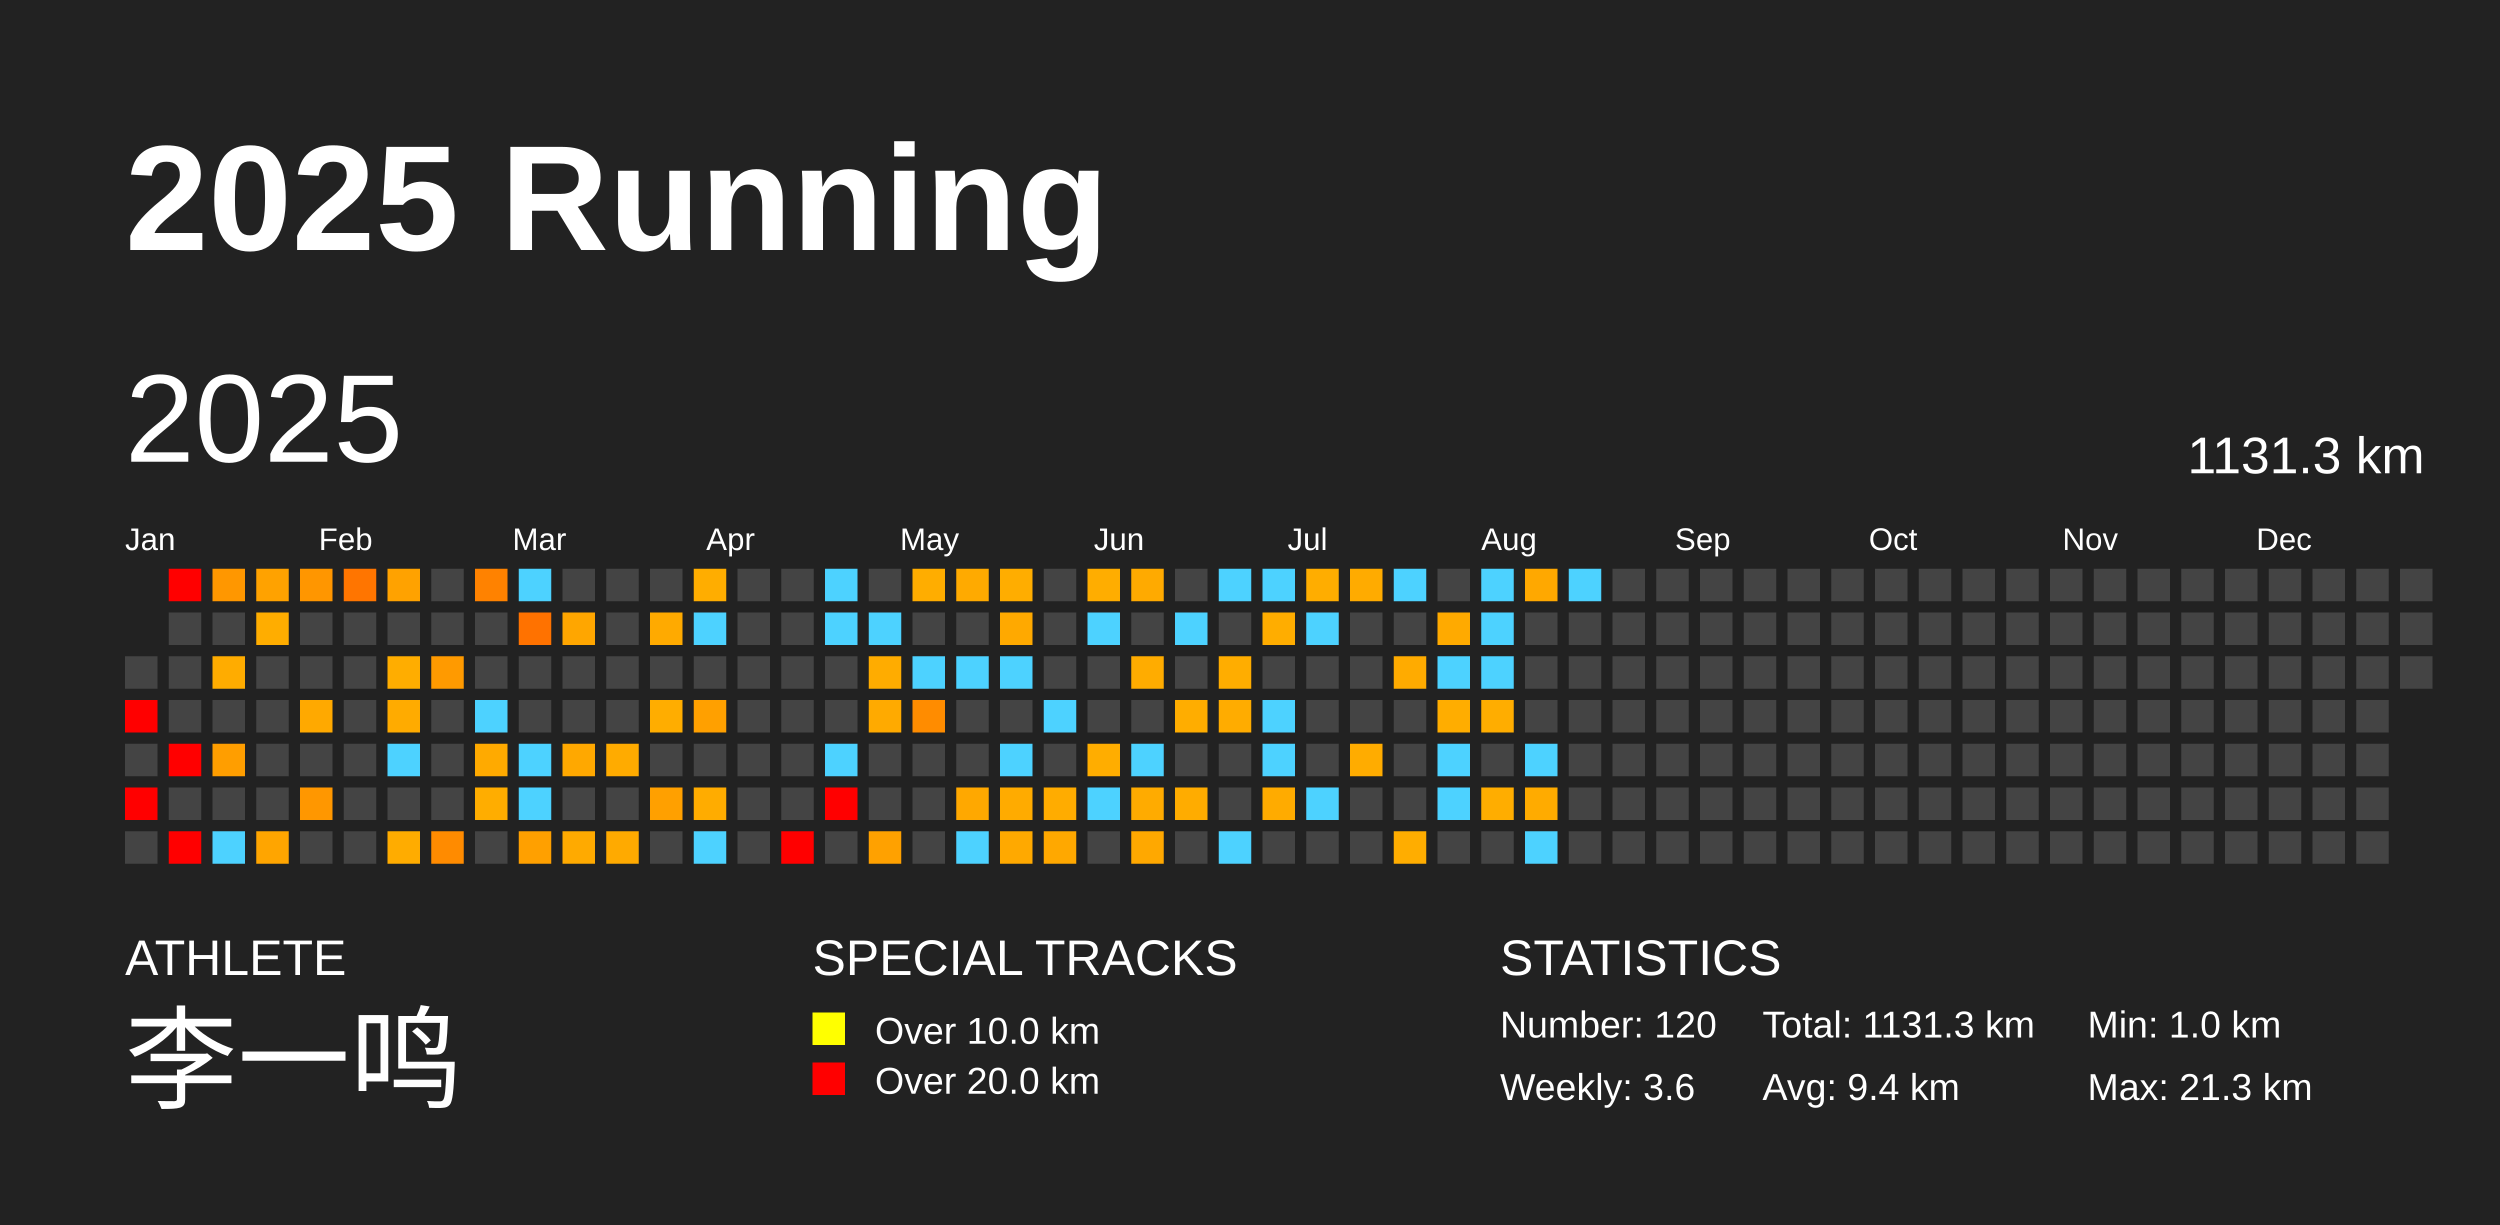
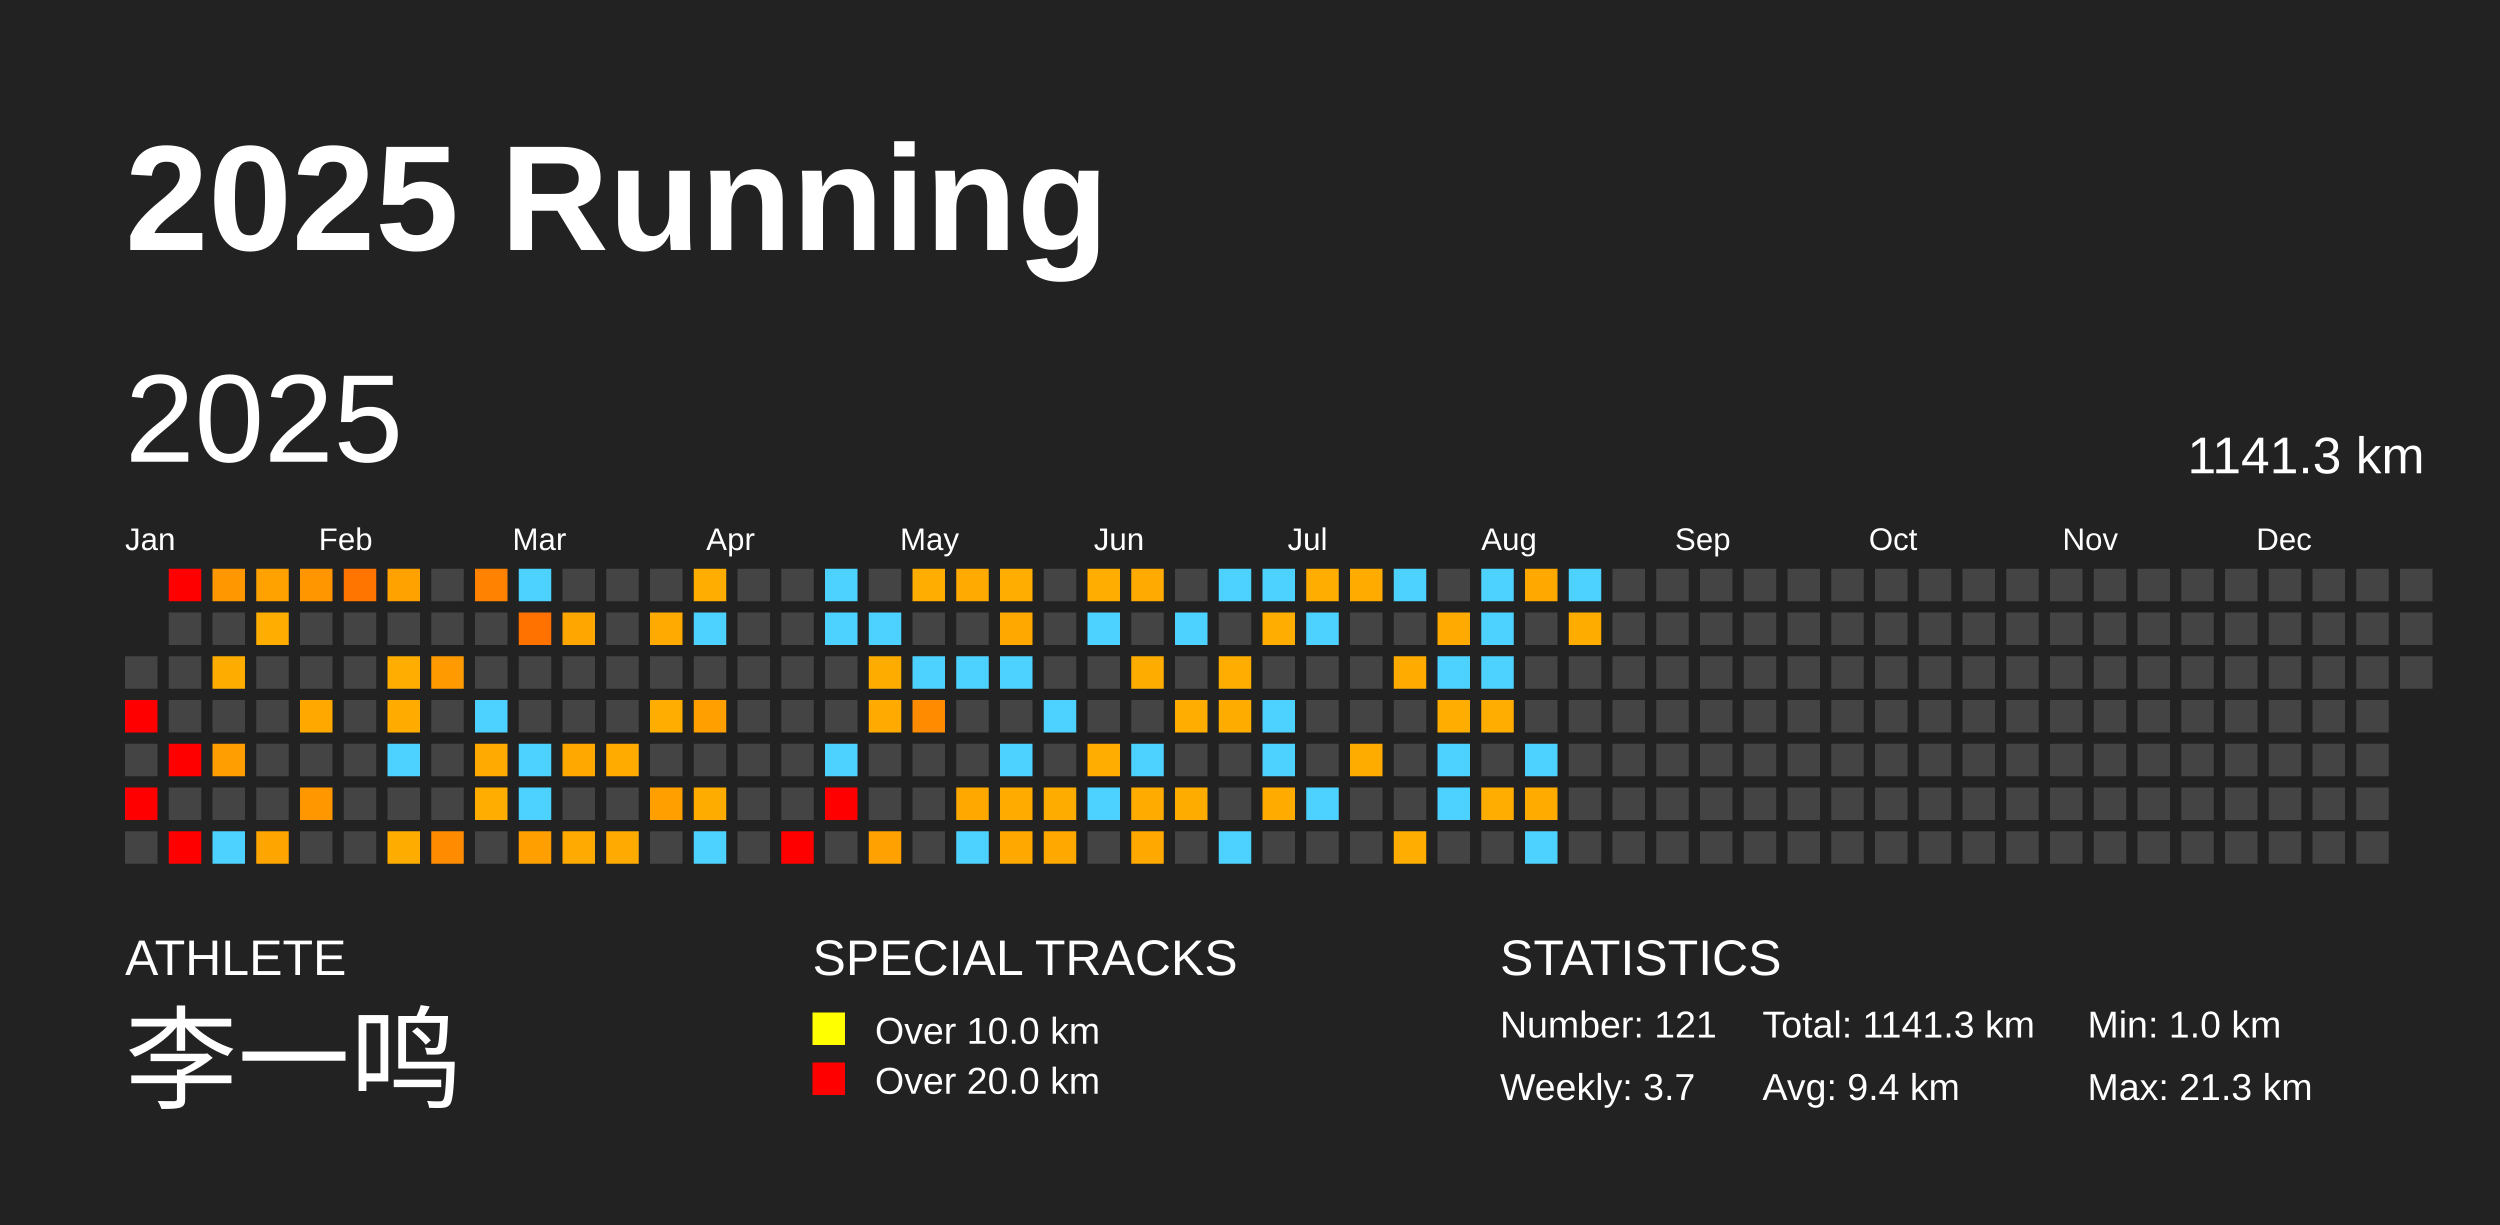
<svg xmlns="http://www.w3.org/2000/svg" baseProfile="full" height="98mm" version="1.1" viewBox="0,0,200,98" width="200mm">
  <defs />
  <rect fill="#222222" height="98" width="200" x="0" y="0" />
  <text fill="#FFFFFF" style="font-size:12px; font-family:Arial; font-weight:bold;" x="10" y="20">2025 Running</text>
  <text fill="#FFFFFF" style="font-size:4px; font-family:Arial" x="10" y="78">ATHLETE</text>
  <text fill="#FFFFFF" style="font-size:9px; font-family:Arial" x="10" y="88">李一鸣</text>
  <text fill="#FFFFFF" style="font-size:4px; font-family:Arial" x="65" y="78">SPECIAL TRACKS</text>
  <rect fill="yellow" height="2.6" width="2.6" x="65" y="81" />
  <text fill="#FFFFFF" style="font-size:3px; font-family:Arial" x="70" y="83.5">Over 10.0 km</text>
  <rect fill="red" height="2.6" width="2.6" x="65" y="85" />
  <text fill="#FFFFFF" style="font-size:3px; font-family:Arial" x="70" y="87.5">Over 20.0 km</text>
  <text fill="#FFFFFF" style="font-size:4px; font-family:Arial" x="120" y="78">STATISTICS</text>
-   <text fill="#FFFFFF" style="font-size:3px; font-family:Arial" x="120" y="83">Number: 120</text>
-   <text fill="#FFFFFF" style="font-size:3px; font-family:Arial" x="120" y="88">Weekly: 3.6</text>
-   <text fill="#FFFFFF" style="font-size:3px; font-family:Arial" x="141" y="83">Total: 1131.3 km</text>
+   <text fill="#FFFFFF" style="font-size:3px; font-family:Arial" x="120" y="83">Number: 121</text>
+   <text fill="#FFFFFF" style="font-size:3px; font-family:Arial" x="120" y="88">Weekly: 3.7</text>
+   <text fill="#FFFFFF" style="font-size:3px; font-family:Arial" x="141" y="83">Total: 1141.3 km</text>
  <text fill="#FFFFFF" style="font-size:3px; font-family:Arial" x="141" y="88">Avg: 9.4 km</text>
  <text fill="#FFFFFF" style="font-size:3px; font-family:Arial" x="167" y="83">Min: 1.0 km</text>
  <text fill="#FFFFFF" style="font-size:3px; font-family:Arial" x="167" y="88">Max: 21.3 km</text>
  <text dominant-baseline="hanging" fill="#FFFFFF" style="font-size:10.0px; font-family:Arial;" x="10" y="30">2025</text>
-   <text dominant-baseline="hanging" fill="#FFFFFF" style="font-size:4.125px; font-family:Arial;" x="175" y="35">1131.3 km</text>
+   <text dominant-baseline="hanging" fill="#FFFFFF" style="font-size:4.125px; font-family:Arial;" x="175" y="35">1141.3 km</text>
  <text fill="#FFFFFF" style="font-size:2.5px; font-family:Arial" x="10.0" y="44">Jan</text>
  <text fill="#FFFFFF" style="font-size:2.5px; font-family:Arial" x="25.5" y="44">Feb</text>
  <text fill="#FFFFFF" style="font-size:2.5px; font-family:Arial" x="41.0" y="44">Mar</text>
  <text fill="#FFFFFF" style="font-size:2.5px; font-family:Arial" x="56.5" y="44">Apr</text>
  <text fill="#FFFFFF" style="font-size:2.5px; font-family:Arial" x="72.0" y="44">May</text>
  <text fill="#FFFFFF" style="font-size:2.5px; font-family:Arial" x="87.5" y="44">Jun</text>
  <text fill="#FFFFFF" style="font-size:2.5px; font-family:Arial" x="103.0" y="44">Jul</text>
  <text fill="#FFFFFF" style="font-size:2.5px; font-family:Arial" x="118.5" y="44">Aug</text>
  <text fill="#FFFFFF" style="font-size:2.5px; font-family:Arial" x="134.0" y="44">Sep</text>
  <text fill="#FFFFFF" style="font-size:2.5px; font-family:Arial" x="149.5" y="44">Oct</text>
  <text fill="#FFFFFF" style="font-size:2.5px; font-family:Arial" x="165.0" y="44">Nov</text>
  <text fill="#FFFFFF" style="font-size:2.5px; font-family:Arial" x="180.5" y="44">Dec</text>
  <rect fill="#444444" height="2.6" width="2.6" x="10.0" y="52.5" />
  <rect fill="red" height="2.6" width="2.6" x="10.0" y="56.0" />
  <rect fill="#444444" height="2.6" width="2.6" x="10.0" y="59.5" />
  <rect fill="red" height="2.6" width="2.6" x="10.0" y="63.0" />
  <rect fill="#444444" height="2.6" width="2.6" x="10.0" y="66.5" />
  <rect fill="red" height="2.6" width="2.6" x="13.5" y="45.5" />
  <rect fill="#444444" height="2.6" width="2.6" x="13.5" y="49.0" />
  <rect fill="#444444" height="2.6" width="2.6" x="13.5" y="52.5" />
  <rect fill="#444444" height="2.6" width="2.6" x="13.5" y="56.0" />
  <rect fill="red" height="2.6" width="2.6" x="13.5" y="59.5" />
  <rect fill="#444444" height="2.6" width="2.6" x="13.5" y="63.0" />
  <rect fill="red" height="2.6" width="2.6" x="13.5" y="66.5" />
  <rect fill="#ff9700" height="2.6" width="2.6" x="17.0" y="45.5" />
  <rect fill="#444444" height="2.6" width="2.6" x="17.0" y="49.0" />
  <rect fill="#ffac00" height="2.6" width="2.6" x="17.0" y="52.5" />
  <rect fill="#444444" height="2.6" width="2.6" x="17.0" y="56.0" />
  <rect fill="#ff9e00" height="2.6" width="2.6" x="17.0" y="59.5" />
  <rect fill="#444444" height="2.6" width="2.6" x="17.0" y="63.0" />
  <rect fill="#4dd2ff" height="2.6" width="2.6" x="17.0" y="66.5" />
  <rect fill="#ffa200" height="2.6" width="2.6" x="20.5" y="45.5" />
  <rect fill="#ffad00" height="2.6" width="2.6" x="20.5" y="49.0" />
  <rect fill="#444444" height="2.6" width="2.6" x="20.5" y="52.5" />
  <rect fill="#444444" height="2.6" width="2.6" x="20.5" y="56.0" />
  <rect fill="#444444" height="2.6" width="2.6" x="20.5" y="59.5" />
  <rect fill="#444444" height="2.6" width="2.6" x="20.5" y="63.0" />
  <rect fill="#ffa500" height="2.6" width="2.6" x="20.5" y="66.5" />
  <rect fill="#ff9600" height="2.6" width="2.6" x="24.0" y="45.5" />
  <rect fill="#444444" height="2.6" width="2.6" x="24.0" y="49.0" />
  <rect fill="#444444" height="2.6" width="2.6" x="24.0" y="52.5" />
  <rect fill="#ffa900" height="2.6" width="2.6" x="24.0" y="56.0" />
  <rect fill="#444444" height="2.6" width="2.6" x="24.0" y="59.5" />
  <rect fill="#ff9700" height="2.6" width="2.6" x="24.0" y="63.0" />
  <rect fill="#444444" height="2.6" width="2.6" x="24.0" y="66.5" />
  <rect fill="#ff7500" height="2.6" width="2.6" x="27.5" y="45.5" />
  <rect fill="#444444" height="2.6" width="2.6" x="27.5" y="49.0" />
  <rect fill="#444444" height="2.6" width="2.6" x="27.5" y="52.5" />
  <rect fill="#444444" height="2.6" width="2.6" x="27.5" y="56.0" />
  <rect fill="#444444" height="2.6" width="2.6" x="27.5" y="59.5" />
  <rect fill="#444444" height="2.6" width="2.6" x="27.5" y="63.0" />
  <rect fill="#444444" height="2.6" width="2.6" x="27.5" y="66.5" />
  <rect fill="#ffa200" height="2.6" width="2.6" x="31.0" y="45.5" />
  <rect fill="#444444" height="2.6" width="2.6" x="31.0" y="49.0" />
  <rect fill="#ffad00" height="2.6" width="2.6" x="31.0" y="52.5" />
  <rect fill="#ffab00" height="2.6" width="2.6" x="31.0" y="56.0" />
  <rect fill="#4dd2ff" height="2.6" width="2.6" x="31.0" y="59.5" />
  <rect fill="#444444" height="2.6" width="2.6" x="31.0" y="63.0" />
  <rect fill="#ffac00" height="2.6" width="2.6" x="31.0" y="66.5" />
  <rect fill="#444444" height="2.6" width="2.6" x="34.5" y="45.5" />
  <rect fill="#444444" height="2.6" width="2.6" x="34.5" y="49.0" />
  <rect fill="#ff9a00" height="2.6" width="2.6" x="34.5" y="52.5" />
  <rect fill="#444444" height="2.6" width="2.6" x="34.5" y="56.0" />
  <rect fill="#444444" height="2.6" width="2.6" x="34.5" y="59.5" />
  <rect fill="#444444" height="2.6" width="2.6" x="34.5" y="63.0" />
  <rect fill="#ff8b00" height="2.6" width="2.6" x="34.5" y="66.5" />
  <rect fill="#ff8200" height="2.6" width="2.6" x="38.0" y="45.5" />
  <rect fill="#444444" height="2.6" width="2.6" x="38.0" y="49.0" />
  <rect fill="#444444" height="2.6" width="2.6" x="38.0" y="52.5" />
  <rect fill="#4dd2ff" height="2.6" width="2.6" x="38.0" y="56.0" />
  <rect fill="#ffaa00" height="2.6" width="2.6" x="38.0" y="59.5" />
  <rect fill="#ffad00" height="2.6" width="2.6" x="38.0" y="63.0" />
  <rect fill="#444444" height="2.6" width="2.6" x="38.0" y="66.5" />
  <rect fill="#4dd2ff" height="2.6" width="2.6" x="41.5" y="45.5" />
  <rect fill="#ff7200" height="2.6" width="2.6" x="41.5" y="49.0" />
  <rect fill="#444444" height="2.6" width="2.6" x="41.5" y="52.5" />
  <rect fill="#444444" height="2.6" width="2.6" x="41.5" y="56.0" />
  <rect fill="#4dd2ff" height="2.6" width="2.6" x="41.5" y="59.5" />
  <rect fill="#4dd2ff" height="2.6" width="2.6" x="41.5" y="63.0" />
  <rect fill="#ffa000" height="2.6" width="2.6" x="41.5" y="66.5" />
  <rect fill="#444444" height="2.6" width="2.6" x="45.0" y="45.5" />
  <rect fill="#ffa600" height="2.6" width="2.6" x="45.0" y="49.0" />
  <rect fill="#444444" height="2.6" width="2.6" x="45.0" y="52.5" />
  <rect fill="#444444" height="2.6" width="2.6" x="45.0" y="56.0" />
  <rect fill="#ffa800" height="2.6" width="2.6" x="45.0" y="59.5" />
  <rect fill="#444444" height="2.6" width="2.6" x="45.0" y="63.0" />
  <rect fill="#ffaa00" height="2.6" width="2.6" x="45.0" y="66.5" />
  <rect fill="#444444" height="2.6" width="2.6" x="48.5" y="45.5" />
  <rect fill="#444444" height="2.6" width="2.6" x="48.5" y="49.0" />
  <rect fill="#444444" height="2.6" width="2.6" x="48.5" y="52.5" />
  <rect fill="#444444" height="2.6" width="2.6" x="48.5" y="56.0" />
  <rect fill="#ffab00" height="2.6" width="2.6" x="48.5" y="59.5" />
  <rect fill="#444444" height="2.6" width="2.6" x="48.5" y="63.0" />
  <rect fill="#ffaa00" height="2.6" width="2.6" x="48.5" y="66.5" />
  <rect fill="#444444" height="2.6" width="2.6" x="52.0" y="45.5" />
  <rect fill="#ffaa00" height="2.6" width="2.6" x="52.0" y="49.0" />
  <rect fill="#444444" height="2.6" width="2.6" x="52.0" y="52.5" />
  <rect fill="#ffad00" height="2.6" width="2.6" x="52.0" y="56.0" />
  <rect fill="#444444" height="2.6" width="2.6" x="52.0" y="59.5" />
  <rect fill="#ffa000" height="2.6" width="2.6" x="52.0" y="63.0" />
  <rect fill="#444444" height="2.6" width="2.6" x="52.0" y="66.5" />
  <rect fill="#ffad00" height="2.6" width="2.6" x="55.5" y="45.5" />
  <rect fill="#4dd2ff" height="2.6" width="2.6" x="55.5" y="49.0" />
  <rect fill="#444444" height="2.6" width="2.6" x="55.5" y="52.5" />
  <rect fill="#ffa000" height="2.6" width="2.6" x="55.5" y="56.0" />
  <rect fill="#444444" height="2.6" width="2.6" x="55.5" y="59.5" />
  <rect fill="#ffac00" height="2.6" width="2.6" x="55.5" y="63.0" />
  <rect fill="#4dd2ff" height="2.6" width="2.6" x="55.5" y="66.5" />
  <rect fill="#444444" height="2.6" width="2.6" x="59.0" y="45.5" />
  <rect fill="#444444" height="2.6" width="2.6" x="59.0" y="49.0" />
  <rect fill="#444444" height="2.6" width="2.6" x="59.0" y="52.5" />
  <rect fill="#444444" height="2.6" width="2.6" x="59.0" y="56.0" />
  <rect fill="#444444" height="2.6" width="2.6" x="59.0" y="59.5" />
  <rect fill="#444444" height="2.6" width="2.6" x="59.0" y="63.0" />
  <rect fill="#444444" height="2.6" width="2.6" x="59.0" y="66.5" />
  <rect fill="#444444" height="2.6" width="2.6" x="62.5" y="45.5" />
  <rect fill="#444444" height="2.6" width="2.6" x="62.5" y="49.0" />
  <rect fill="#444444" height="2.6" width="2.6" x="62.5" y="52.5" />
  <rect fill="#444444" height="2.6" width="2.6" x="62.5" y="56.0" />
  <rect fill="#444444" height="2.6" width="2.6" x="62.5" y="59.5" />
  <rect fill="#444444" height="2.6" width="2.6" x="62.5" y="63.0" />
  <rect fill="red" height="2.6" width="2.6" x="62.5" y="66.5" />
  <rect fill="#4dd2ff" height="2.6" width="2.6" x="66.0" y="45.5" />
  <rect fill="#4dd2ff" height="2.6" width="2.6" x="66.0" y="49.0" />
  <rect fill="#444444" height="2.6" width="2.6" x="66.0" y="52.5" />
  <rect fill="#444444" height="2.6" width="2.6" x="66.0" y="56.0" />
  <rect fill="#4dd2ff" height="2.6" width="2.6" x="66.0" y="59.5" />
  <rect fill="red" height="2.6" width="2.6" x="66.0" y="63.0" />
  <rect fill="#444444" height="2.6" width="2.6" x="66.0" y="66.5" />
  <rect fill="#444444" height="2.6" width="2.6" x="69.5" y="45.5" />
  <rect fill="#4dd2ff" height="2.6" width="2.6" x="69.5" y="49.0" />
  <rect fill="#ffac00" height="2.6" width="2.6" x="69.5" y="52.5" />
  <rect fill="#ffaa00" height="2.6" width="2.6" x="69.5" y="56.0" />
  <rect fill="#444444" height="2.6" width="2.6" x="69.5" y="59.5" />
  <rect fill="#444444" height="2.6" width="2.6" x="69.5" y="63.0" />
  <rect fill="#ffa100" height="2.6" width="2.6" x="69.5" y="66.5" />
  <rect fill="#ffad00" height="2.6" width="2.6" x="73.0" y="45.5" />
  <rect fill="#444444" height="2.6" width="2.6" x="73.0" y="49.0" />
  <rect fill="#4dd2ff" height="2.6" width="2.6" x="73.0" y="52.5" />
  <rect fill="#ff8c00" height="2.6" width="2.6" x="73.0" y="56.0" />
  <rect fill="#444444" height="2.6" width="2.6" x="73.0" y="59.5" />
  <rect fill="#444444" height="2.6" width="2.6" x="73.0" y="63.0" />
  <rect fill="#444444" height="2.6" width="2.6" x="73.0" y="66.5" />
  <rect fill="#ffaa00" height="2.6" width="2.6" x="76.5" y="45.5" />
  <rect fill="#444444" height="2.6" width="2.6" x="76.5" y="49.0" />
  <rect fill="#4dd2ff" height="2.6" width="2.6" x="76.5" y="52.5" />
  <rect fill="#444444" height="2.6" width="2.6" x="76.5" y="56.0" />
  <rect fill="#444444" height="2.6" width="2.6" x="76.5" y="59.5" />
  <rect fill="#ffa800" height="2.6" width="2.6" x="76.5" y="63.0" />
  <rect fill="#4dd2ff" height="2.6" width="2.6" x="76.5" y="66.5" />
  <rect fill="#ffad00" height="2.6" width="2.6" x="80.0" y="45.5" />
  <rect fill="#ffa900" height="2.6" width="2.6" x="80.0" y="49.0" />
  <rect fill="#4dd2ff" height="2.6" width="2.6" x="80.0" y="52.5" />
  <rect fill="#444444" height="2.6" width="2.6" x="80.0" y="56.0" />
  <rect fill="#4dd2ff" height="2.6" width="2.6" x="80.0" y="59.5" />
  <rect fill="#ffab00" height="2.6" width="2.6" x="80.0" y="63.0" />
  <rect fill="#ffa900" height="2.6" width="2.6" x="80.0" y="66.5" />
  <rect fill="#444444" height="2.6" width="2.6" x="83.5" y="45.5" />
  <rect fill="#444444" height="2.6" width="2.6" x="83.5" y="49.0" />
  <rect fill="#444444" height="2.6" width="2.6" x="83.5" y="52.5" />
  <rect fill="#4dd2ff" height="2.6" width="2.6" x="83.5" y="56.0" />
  <rect fill="#444444" height="2.6" width="2.6" x="83.5" y="59.5" />
  <rect fill="#ffac00" height="2.6" width="2.6" x="83.5" y="63.0" />
  <rect fill="#ffa800" height="2.6" width="2.6" x="83.5" y="66.5" />
  <rect fill="#ffad00" height="2.6" width="2.6" x="87.0" y="45.5" />
  <rect fill="#4dd2ff" height="2.6" width="2.6" x="87.0" y="49.0" />
  <rect fill="#444444" height="2.6" width="2.6" x="87.0" y="52.5" />
  <rect fill="#444444" height="2.6" width="2.6" x="87.0" y="56.0" />
  <rect fill="#ffad00" height="2.6" width="2.6" x="87.0" y="59.5" />
  <rect fill="#4dd2ff" height="2.6" width="2.6" x="87.0" y="63.0" />
  <rect fill="#444444" height="2.6" width="2.6" x="87.0" y="66.5" />
  <rect fill="#ffaa00" height="2.6" width="2.6" x="90.5" y="45.5" />
  <rect fill="#444444" height="2.6" width="2.6" x="90.5" y="49.0" />
  <rect fill="#ffac00" height="2.6" width="2.6" x="90.5" y="52.5" />
  <rect fill="#444444" height="2.6" width="2.6" x="90.5" y="56.0" />
  <rect fill="#4dd2ff" height="2.6" width="2.6" x="90.5" y="59.5" />
  <rect fill="#ffab00" height="2.6" width="2.6" x="90.5" y="63.0" />
  <rect fill="#ffa800" height="2.6" width="2.6" x="90.5" y="66.5" />
  <rect fill="#444444" height="2.6" width="2.6" x="94.0" y="45.5" />
  <rect fill="#4dd2ff" height="2.6" width="2.6" x="94.0" y="49.0" />
  <rect fill="#444444" height="2.6" width="2.6" x="94.0" y="52.5" />
  <rect fill="#ffad00" height="2.6" width="2.6" x="94.0" y="56.0" />
  <rect fill="#444444" height="2.6" width="2.6" x="94.0" y="59.5" />
  <rect fill="#ffac00" height="2.6" width="2.6" x="94.0" y="63.0" />
  <rect fill="#444444" height="2.6" width="2.6" x="94.0" y="66.5" />
  <rect fill="#4dd2ff" height="2.6" width="2.6" x="97.5" y="45.5" />
  <rect fill="#444444" height="2.6" width="2.6" x="97.5" y="49.0" />
  <rect fill="#ffad00" height="2.6" width="2.6" x="97.5" y="52.5" />
  <rect fill="#ffac00" height="2.6" width="2.6" x="97.5" y="56.0" />
  <rect fill="#444444" height="2.6" width="2.6" x="97.5" y="59.5" />
  <rect fill="#444444" height="2.6" width="2.6" x="97.5" y="63.0" />
  <rect fill="#4dd2ff" height="2.6" width="2.6" x="97.5" y="66.5" />
  <rect fill="#4dd2ff" height="2.6" width="2.6" x="101.0" y="45.5" />
  <rect fill="#ffad00" height="2.6" width="2.6" x="101.0" y="49.0" />
  <rect fill="#444444" height="2.6" width="2.6" x="101.0" y="52.5" />
  <rect fill="#4dd2ff" height="2.6" width="2.6" x="101.0" y="56.0" />
  <rect fill="#4dd2ff" height="2.6" width="2.6" x="101.0" y="59.5" />
  <rect fill="#ffab00" height="2.6" width="2.6" x="101.0" y="63.0" />
  <rect fill="#444444" height="2.6" width="2.6" x="101.0" y="66.5" />
  <rect fill="#ffad00" height="2.6" width="2.6" x="104.5" y="45.5" />
  <rect fill="#4dd2ff" height="2.6" width="2.6" x="104.5" y="49.0" />
  <rect fill="#444444" height="2.6" width="2.6" x="104.5" y="52.5" />
  <rect fill="#444444" height="2.6" width="2.6" x="104.5" y="56.0" />
  <rect fill="#444444" height="2.6" width="2.6" x="104.5" y="59.5" />
  <rect fill="#4dd2ff" height="2.6" width="2.6" x="104.5" y="63.0" />
  <rect fill="#444444" height="2.6" width="2.6" x="104.5" y="66.5" />
  <rect fill="#ffab00" height="2.6" width="2.6" x="108.0" y="45.5" />
  <rect fill="#444444" height="2.6" width="2.6" x="108.0" y="49.0" />
  <rect fill="#444444" height="2.6" width="2.6" x="108.0" y="52.5" />
  <rect fill="#444444" height="2.6" width="2.6" x="108.0" y="56.0" />
  <rect fill="#ffac00" height="2.6" width="2.6" x="108.0" y="59.5" />
  <rect fill="#444444" height="2.6" width="2.6" x="108.0" y="63.0" />
  <rect fill="#444444" height="2.6" width="2.6" x="108.0" y="66.5" />
  <rect fill="#4dd2ff" height="2.6" width="2.6" x="111.5" y="45.5" />
  <rect fill="#444444" height="2.6" width="2.6" x="111.5" y="49.0" />
  <rect fill="#ffab00" height="2.6" width="2.6" x="111.5" y="52.5" />
  <rect fill="#444444" height="2.6" width="2.6" x="111.5" y="56.0" />
  <rect fill="#444444" height="2.6" width="2.6" x="111.5" y="59.5" />
  <rect fill="#444444" height="2.6" width="2.6" x="111.5" y="63.0" />
  <rect fill="#ffad00" height="2.6" width="2.6" x="111.5" y="66.5" />
  <rect fill="#444444" height="2.6" width="2.6" x="115.0" y="45.5" />
  <rect fill="#ffaa00" height="2.6" width="2.6" x="115.0" y="49.0" />
  <rect fill="#4dd2ff" height="2.6" width="2.6" x="115.0" y="52.5" />
  <rect fill="#ffad00" height="2.6" width="2.6" x="115.0" y="56.0" />
  <rect fill="#4dd2ff" height="2.6" width="2.6" x="115.0" y="59.5" />
  <rect fill="#4dd2ff" height="2.6" width="2.6" x="115.0" y="63.0" />
  <rect fill="#444444" height="2.6" width="2.6" x="115.0" y="66.5" />
  <rect fill="#4dd2ff" height="2.6" width="2.6" x="118.5" y="45.5" />
  <rect fill="#4dd2ff" height="2.6" width="2.6" x="118.5" y="49.0" />
  <rect fill="#4dd2ff" height="2.6" width="2.6" x="118.5" y="52.5" />
  <rect fill="#ffad00" height="2.6" width="2.6" x="118.5" y="56.0" />
  <rect fill="#444444" height="2.6" width="2.6" x="118.5" y="59.5" />
  <rect fill="#ffad00" height="2.6" width="2.6" x="118.5" y="63.0" />
  <rect fill="#444444" height="2.6" width="2.6" x="118.5" y="66.5" />
  <rect fill="#ffa800" height="2.6" width="2.6" x="122.0" y="45.5" />
  <rect fill="#444444" height="2.6" width="2.6" x="122.0" y="49.0" />
  <rect fill="#444444" height="2.6" width="2.6" x="122.0" y="52.5" />
  <rect fill="#444444" height="2.6" width="2.6" x="122.0" y="56.0" />
  <rect fill="#4dd2ff" height="2.6" width="2.6" x="122.0" y="59.5" />
  <rect fill="#ffab00" height="2.6" width="2.6" x="122.0" y="63.0" />
  <rect fill="#4dd2ff" height="2.6" width="2.6" x="122.0" y="66.5" />
  <rect fill="#4dd2ff" height="2.6" width="2.6" x="125.5" y="45.5" />
-   <rect fill="#444444" height="2.6" width="2.6" x="125.5" y="49.0" />
+   <rect fill="#ffac00" height="2.6" width="2.6" x="125.5" y="49.0" />
  <rect fill="#444444" height="2.6" width="2.6" x="125.5" y="52.5" />
  <rect fill="#444444" height="2.6" width="2.6" x="125.5" y="56.0" />
  <rect fill="#444444" height="2.6" width="2.6" x="125.5" y="59.5" />
  <rect fill="#444444" height="2.6" width="2.6" x="125.5" y="63.0" />
  <rect fill="#444444" height="2.6" width="2.6" x="125.5" y="66.5" />
  <rect fill="#444444" height="2.6" width="2.6" x="129.0" y="45.5" />
  <rect fill="#444444" height="2.6" width="2.6" x="129.0" y="49.0" />
  <rect fill="#444444" height="2.6" width="2.6" x="129.0" y="52.5" />
  <rect fill="#444444" height="2.6" width="2.6" x="129.0" y="56.0" />
  <rect fill="#444444" height="2.6" width="2.6" x="129.0" y="59.5" />
  <rect fill="#444444" height="2.6" width="2.6" x="129.0" y="63.0" />
  <rect fill="#444444" height="2.6" width="2.6" x="129.0" y="66.5" />
  <rect fill="#444444" height="2.6" width="2.6" x="132.5" y="45.5" />
  <rect fill="#444444" height="2.6" width="2.6" x="132.5" y="49.0" />
  <rect fill="#444444" height="2.6" width="2.6" x="132.5" y="52.5" />
  <rect fill="#444444" height="2.6" width="2.6" x="132.5" y="56.0" />
  <rect fill="#444444" height="2.6" width="2.6" x="132.5" y="59.5" />
  <rect fill="#444444" height="2.6" width="2.6" x="132.5" y="63.0" />
  <rect fill="#444444" height="2.6" width="2.6" x="132.5" y="66.5" />
  <rect fill="#444444" height="2.6" width="2.6" x="136.0" y="45.5" />
  <rect fill="#444444" height="2.6" width="2.6" x="136.0" y="49.0" />
  <rect fill="#444444" height="2.6" width="2.6" x="136.0" y="52.5" />
  <rect fill="#444444" height="2.6" width="2.6" x="136.0" y="56.0" />
  <rect fill="#444444" height="2.6" width="2.6" x="136.0" y="59.5" />
  <rect fill="#444444" height="2.6" width="2.6" x="136.0" y="63.0" />
  <rect fill="#444444" height="2.6" width="2.6" x="136.0" y="66.5" />
  <rect fill="#444444" height="2.6" width="2.6" x="139.5" y="45.5" />
  <rect fill="#444444" height="2.6" width="2.6" x="139.5" y="49.0" />
  <rect fill="#444444" height="2.6" width="2.6" x="139.5" y="52.5" />
  <rect fill="#444444" height="2.6" width="2.6" x="139.5" y="56.0" />
  <rect fill="#444444" height="2.6" width="2.6" x="139.5" y="59.5" />
  <rect fill="#444444" height="2.6" width="2.6" x="139.5" y="63.0" />
  <rect fill="#444444" height="2.6" width="2.6" x="139.5" y="66.5" />
  <rect fill="#444444" height="2.6" width="2.6" x="143.0" y="45.5" />
  <rect fill="#444444" height="2.6" width="2.6" x="143.0" y="49.0" />
  <rect fill="#444444" height="2.6" width="2.6" x="143.0" y="52.5" />
  <rect fill="#444444" height="2.6" width="2.6" x="143.0" y="56.0" />
  <rect fill="#444444" height="2.6" width="2.6" x="143.0" y="59.5" />
  <rect fill="#444444" height="2.6" width="2.6" x="143.0" y="63.0" />
  <rect fill="#444444" height="2.6" width="2.6" x="143.0" y="66.5" />
  <rect fill="#444444" height="2.6" width="2.6" x="146.5" y="45.5" />
  <rect fill="#444444" height="2.6" width="2.6" x="146.5" y="49.0" />
  <rect fill="#444444" height="2.6" width="2.6" x="146.5" y="52.5" />
  <rect fill="#444444" height="2.6" width="2.6" x="146.5" y="56.0" />
  <rect fill="#444444" height="2.6" width="2.6" x="146.5" y="59.5" />
  <rect fill="#444444" height="2.6" width="2.6" x="146.5" y="63.0" />
  <rect fill="#444444" height="2.6" width="2.6" x="146.5" y="66.5" />
  <rect fill="#444444" height="2.6" width="2.6" x="150.0" y="45.5" />
  <rect fill="#444444" height="2.6" width="2.6" x="150.0" y="49.0" />
  <rect fill="#444444" height="2.6" width="2.6" x="150.0" y="52.5" />
  <rect fill="#444444" height="2.6" width="2.6" x="150.0" y="56.0" />
  <rect fill="#444444" height="2.6" width="2.6" x="150.0" y="59.5" />
  <rect fill="#444444" height="2.6" width="2.6" x="150.0" y="63.0" />
  <rect fill="#444444" height="2.6" width="2.6" x="150.0" y="66.5" />
  <rect fill="#444444" height="2.6" width="2.6" x="153.5" y="45.5" />
  <rect fill="#444444" height="2.6" width="2.6" x="153.5" y="49.0" />
  <rect fill="#444444" height="2.6" width="2.6" x="153.5" y="52.5" />
  <rect fill="#444444" height="2.6" width="2.6" x="153.5" y="56.0" />
  <rect fill="#444444" height="2.6" width="2.6" x="153.5" y="59.5" />
  <rect fill="#444444" height="2.6" width="2.6" x="153.5" y="63.0" />
  <rect fill="#444444" height="2.6" width="2.6" x="153.5" y="66.5" />
  <rect fill="#444444" height="2.6" width="2.6" x="157.0" y="45.5" />
  <rect fill="#444444" height="2.6" width="2.6" x="157.0" y="49.0" />
  <rect fill="#444444" height="2.6" width="2.6" x="157.0" y="52.5" />
  <rect fill="#444444" height="2.6" width="2.6" x="157.0" y="56.0" />
  <rect fill="#444444" height="2.6" width="2.6" x="157.0" y="59.5" />
  <rect fill="#444444" height="2.6" width="2.6" x="157.0" y="63.0" />
  <rect fill="#444444" height="2.6" width="2.6" x="157.0" y="66.5" />
  <rect fill="#444444" height="2.6" width="2.6" x="160.5" y="45.5" />
  <rect fill="#444444" height="2.6" width="2.6" x="160.5" y="49.0" />
  <rect fill="#444444" height="2.6" width="2.6" x="160.5" y="52.5" />
  <rect fill="#444444" height="2.6" width="2.6" x="160.5" y="56.0" />
  <rect fill="#444444" height="2.6" width="2.6" x="160.5" y="59.5" />
  <rect fill="#444444" height="2.6" width="2.6" x="160.5" y="63.0" />
  <rect fill="#444444" height="2.6" width="2.6" x="160.5" y="66.5" />
  <rect fill="#444444" height="2.6" width="2.6" x="164.0" y="45.5" />
  <rect fill="#444444" height="2.6" width="2.6" x="164.0" y="49.0" />
  <rect fill="#444444" height="2.6" width="2.6" x="164.0" y="52.5" />
  <rect fill="#444444" height="2.6" width="2.6" x="164.0" y="56.0" />
  <rect fill="#444444" height="2.6" width="2.6" x="164.0" y="59.5" />
  <rect fill="#444444" height="2.6" width="2.6" x="164.0" y="63.0" />
  <rect fill="#444444" height="2.6" width="2.6" x="164.0" y="66.5" />
  <rect fill="#444444" height="2.6" width="2.6" x="167.5" y="45.5" />
  <rect fill="#444444" height="2.6" width="2.6" x="167.5" y="49.0" />
  <rect fill="#444444" height="2.6" width="2.6" x="167.5" y="52.5" />
  <rect fill="#444444" height="2.6" width="2.6" x="167.5" y="56.0" />
  <rect fill="#444444" height="2.6" width="2.6" x="167.5" y="59.5" />
  <rect fill="#444444" height="2.6" width="2.6" x="167.5" y="63.0" />
  <rect fill="#444444" height="2.6" width="2.6" x="167.5" y="66.5" />
  <rect fill="#444444" height="2.6" width="2.6" x="171.0" y="45.5" />
  <rect fill="#444444" height="2.6" width="2.6" x="171.0" y="49.0" />
  <rect fill="#444444" height="2.6" width="2.6" x="171.0" y="52.5" />
  <rect fill="#444444" height="2.6" width="2.6" x="171.0" y="56.0" />
  <rect fill="#444444" height="2.6" width="2.6" x="171.0" y="59.5" />
  <rect fill="#444444" height="2.6" width="2.6" x="171.0" y="63.0" />
  <rect fill="#444444" height="2.6" width="2.6" x="171.0" y="66.5" />
  <rect fill="#444444" height="2.6" width="2.6" x="174.5" y="45.5" />
  <rect fill="#444444" height="2.6" width="2.6" x="174.5" y="49.0" />
  <rect fill="#444444" height="2.6" width="2.6" x="174.5" y="52.5" />
  <rect fill="#444444" height="2.6" width="2.6" x="174.5" y="56.0" />
  <rect fill="#444444" height="2.6" width="2.6" x="174.5" y="59.5" />
  <rect fill="#444444" height="2.6" width="2.6" x="174.5" y="63.0" />
  <rect fill="#444444" height="2.6" width="2.6" x="174.5" y="66.5" />
  <rect fill="#444444" height="2.6" width="2.6" x="178.0" y="45.5" />
  <rect fill="#444444" height="2.6" width="2.6" x="178.0" y="49.0" />
  <rect fill="#444444" height="2.6" width="2.6" x="178.0" y="52.5" />
  <rect fill="#444444" height="2.6" width="2.6" x="178.0" y="56.0" />
  <rect fill="#444444" height="2.6" width="2.6" x="178.0" y="59.5" />
  <rect fill="#444444" height="2.6" width="2.6" x="178.0" y="63.0" />
  <rect fill="#444444" height="2.6" width="2.6" x="178.0" y="66.5" />
  <rect fill="#444444" height="2.6" width="2.6" x="181.5" y="45.5" />
  <rect fill="#444444" height="2.6" width="2.6" x="181.5" y="49.0" />
  <rect fill="#444444" height="2.6" width="2.6" x="181.5" y="52.5" />
  <rect fill="#444444" height="2.6" width="2.6" x="181.5" y="56.0" />
  <rect fill="#444444" height="2.6" width="2.6" x="181.5" y="59.5" />
  <rect fill="#444444" height="2.6" width="2.6" x="181.5" y="63.0" />
  <rect fill="#444444" height="2.6" width="2.6" x="181.5" y="66.5" />
  <rect fill="#444444" height="2.6" width="2.6" x="185.0" y="45.5" />
  <rect fill="#444444" height="2.6" width="2.6" x="185.0" y="49.0" />
  <rect fill="#444444" height="2.6" width="2.6" x="185.0" y="52.5" />
  <rect fill="#444444" height="2.6" width="2.6" x="185.0" y="56.0" />
  <rect fill="#444444" height="2.6" width="2.6" x="185.0" y="59.5" />
  <rect fill="#444444" height="2.6" width="2.6" x="185.0" y="63.0" />
  <rect fill="#444444" height="2.6" width="2.6" x="185.0" y="66.5" />
  <rect fill="#444444" height="2.6" width="2.6" x="188.5" y="45.5" />
  <rect fill="#444444" height="2.6" width="2.6" x="188.5" y="49.0" />
  <rect fill="#444444" height="2.6" width="2.6" x="188.5" y="52.5" />
  <rect fill="#444444" height="2.6" width="2.6" x="188.5" y="56.0" />
  <rect fill="#444444" height="2.6" width="2.6" x="188.5" y="59.5" />
  <rect fill="#444444" height="2.6" width="2.6" x="188.5" y="63.0" />
  <rect fill="#444444" height="2.6" width="2.6" x="188.5" y="66.5" />
  <rect fill="#444444" height="2.6" width="2.6" x="192.0" y="45.5" />
  <rect fill="#444444" height="2.6" width="2.6" x="192.0" y="49.0" />
  <rect fill="#444444" height="2.6" width="2.6" x="192.0" y="52.5" />
</svg>
